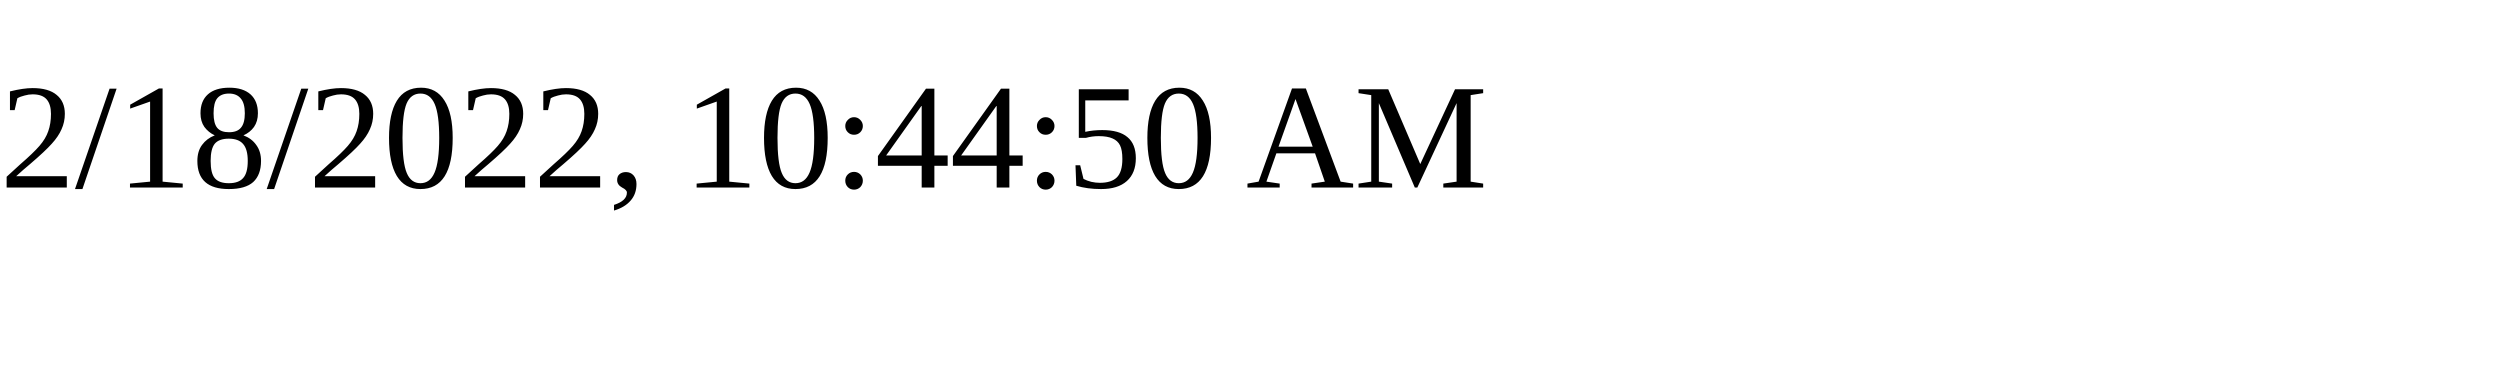
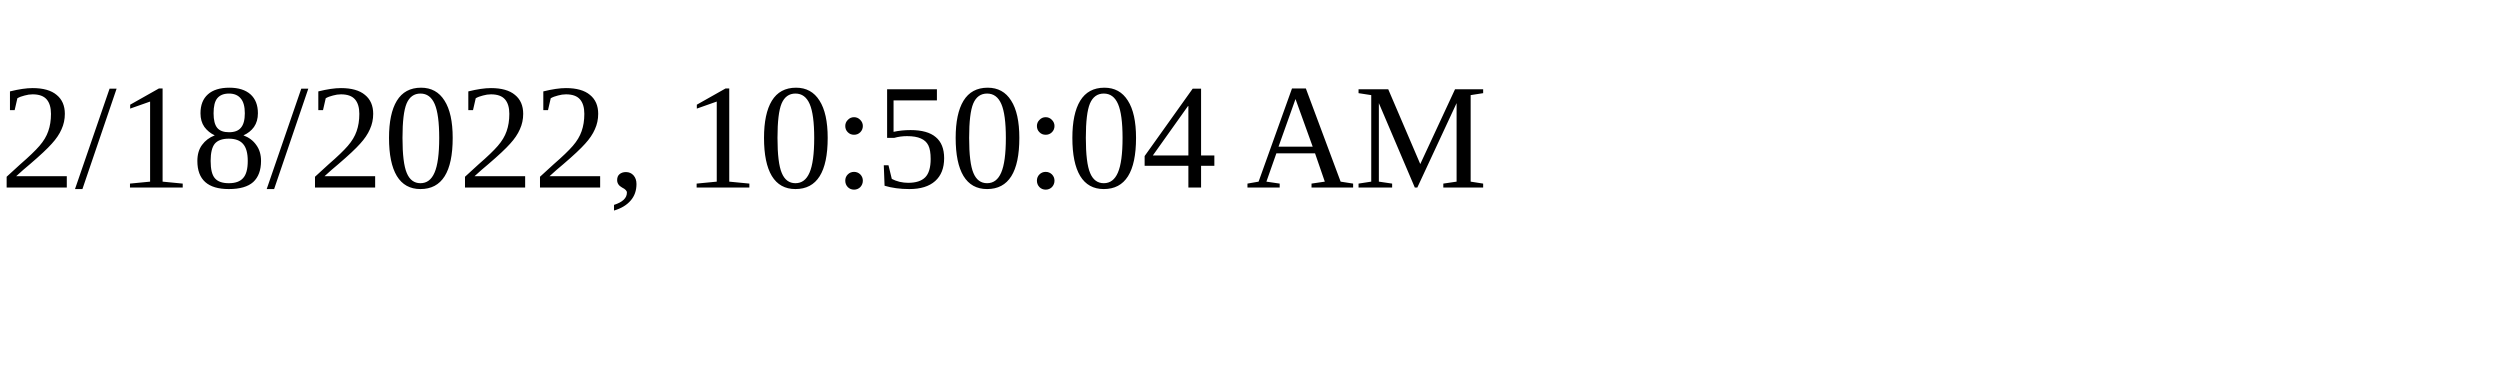
<svg xmlns="http://www.w3.org/2000/svg" height="30" width="200">
-   <text x="0" y="15">2/18/2022, 10:44:50 AM</text>
+   <text x="0" y="15">2/18/2022, 10:50:04 AM</text>
</svg>
